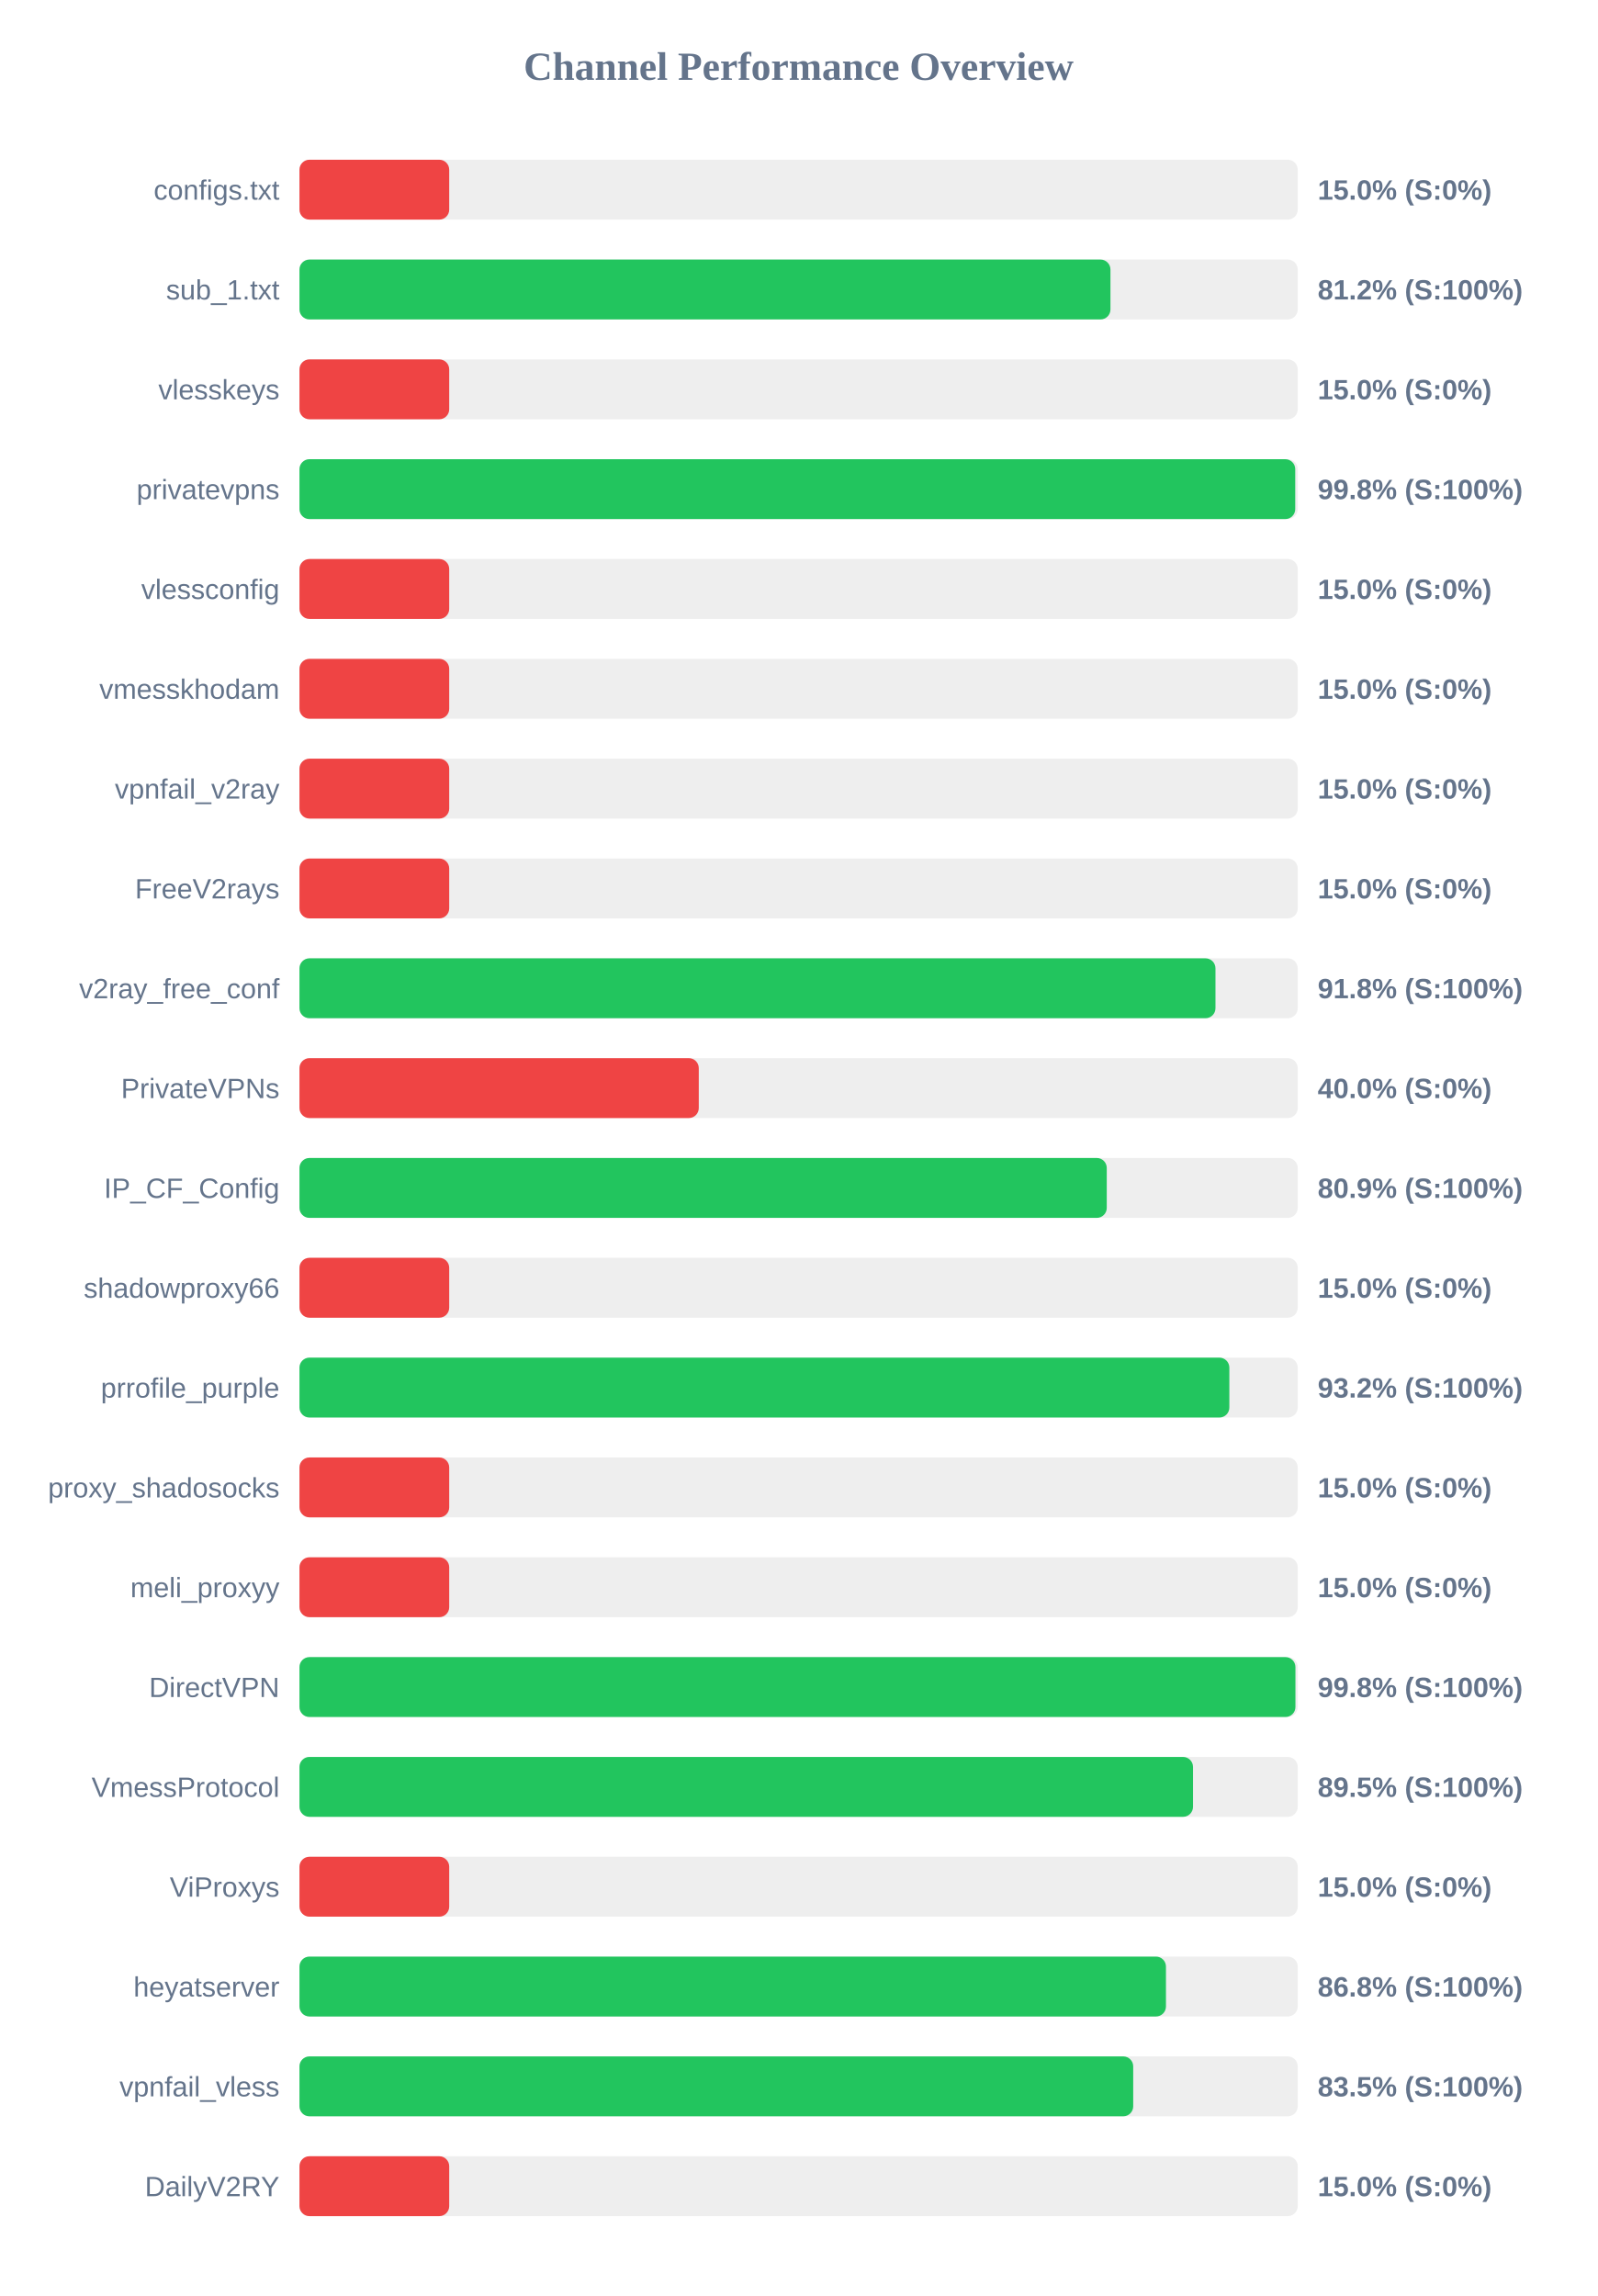
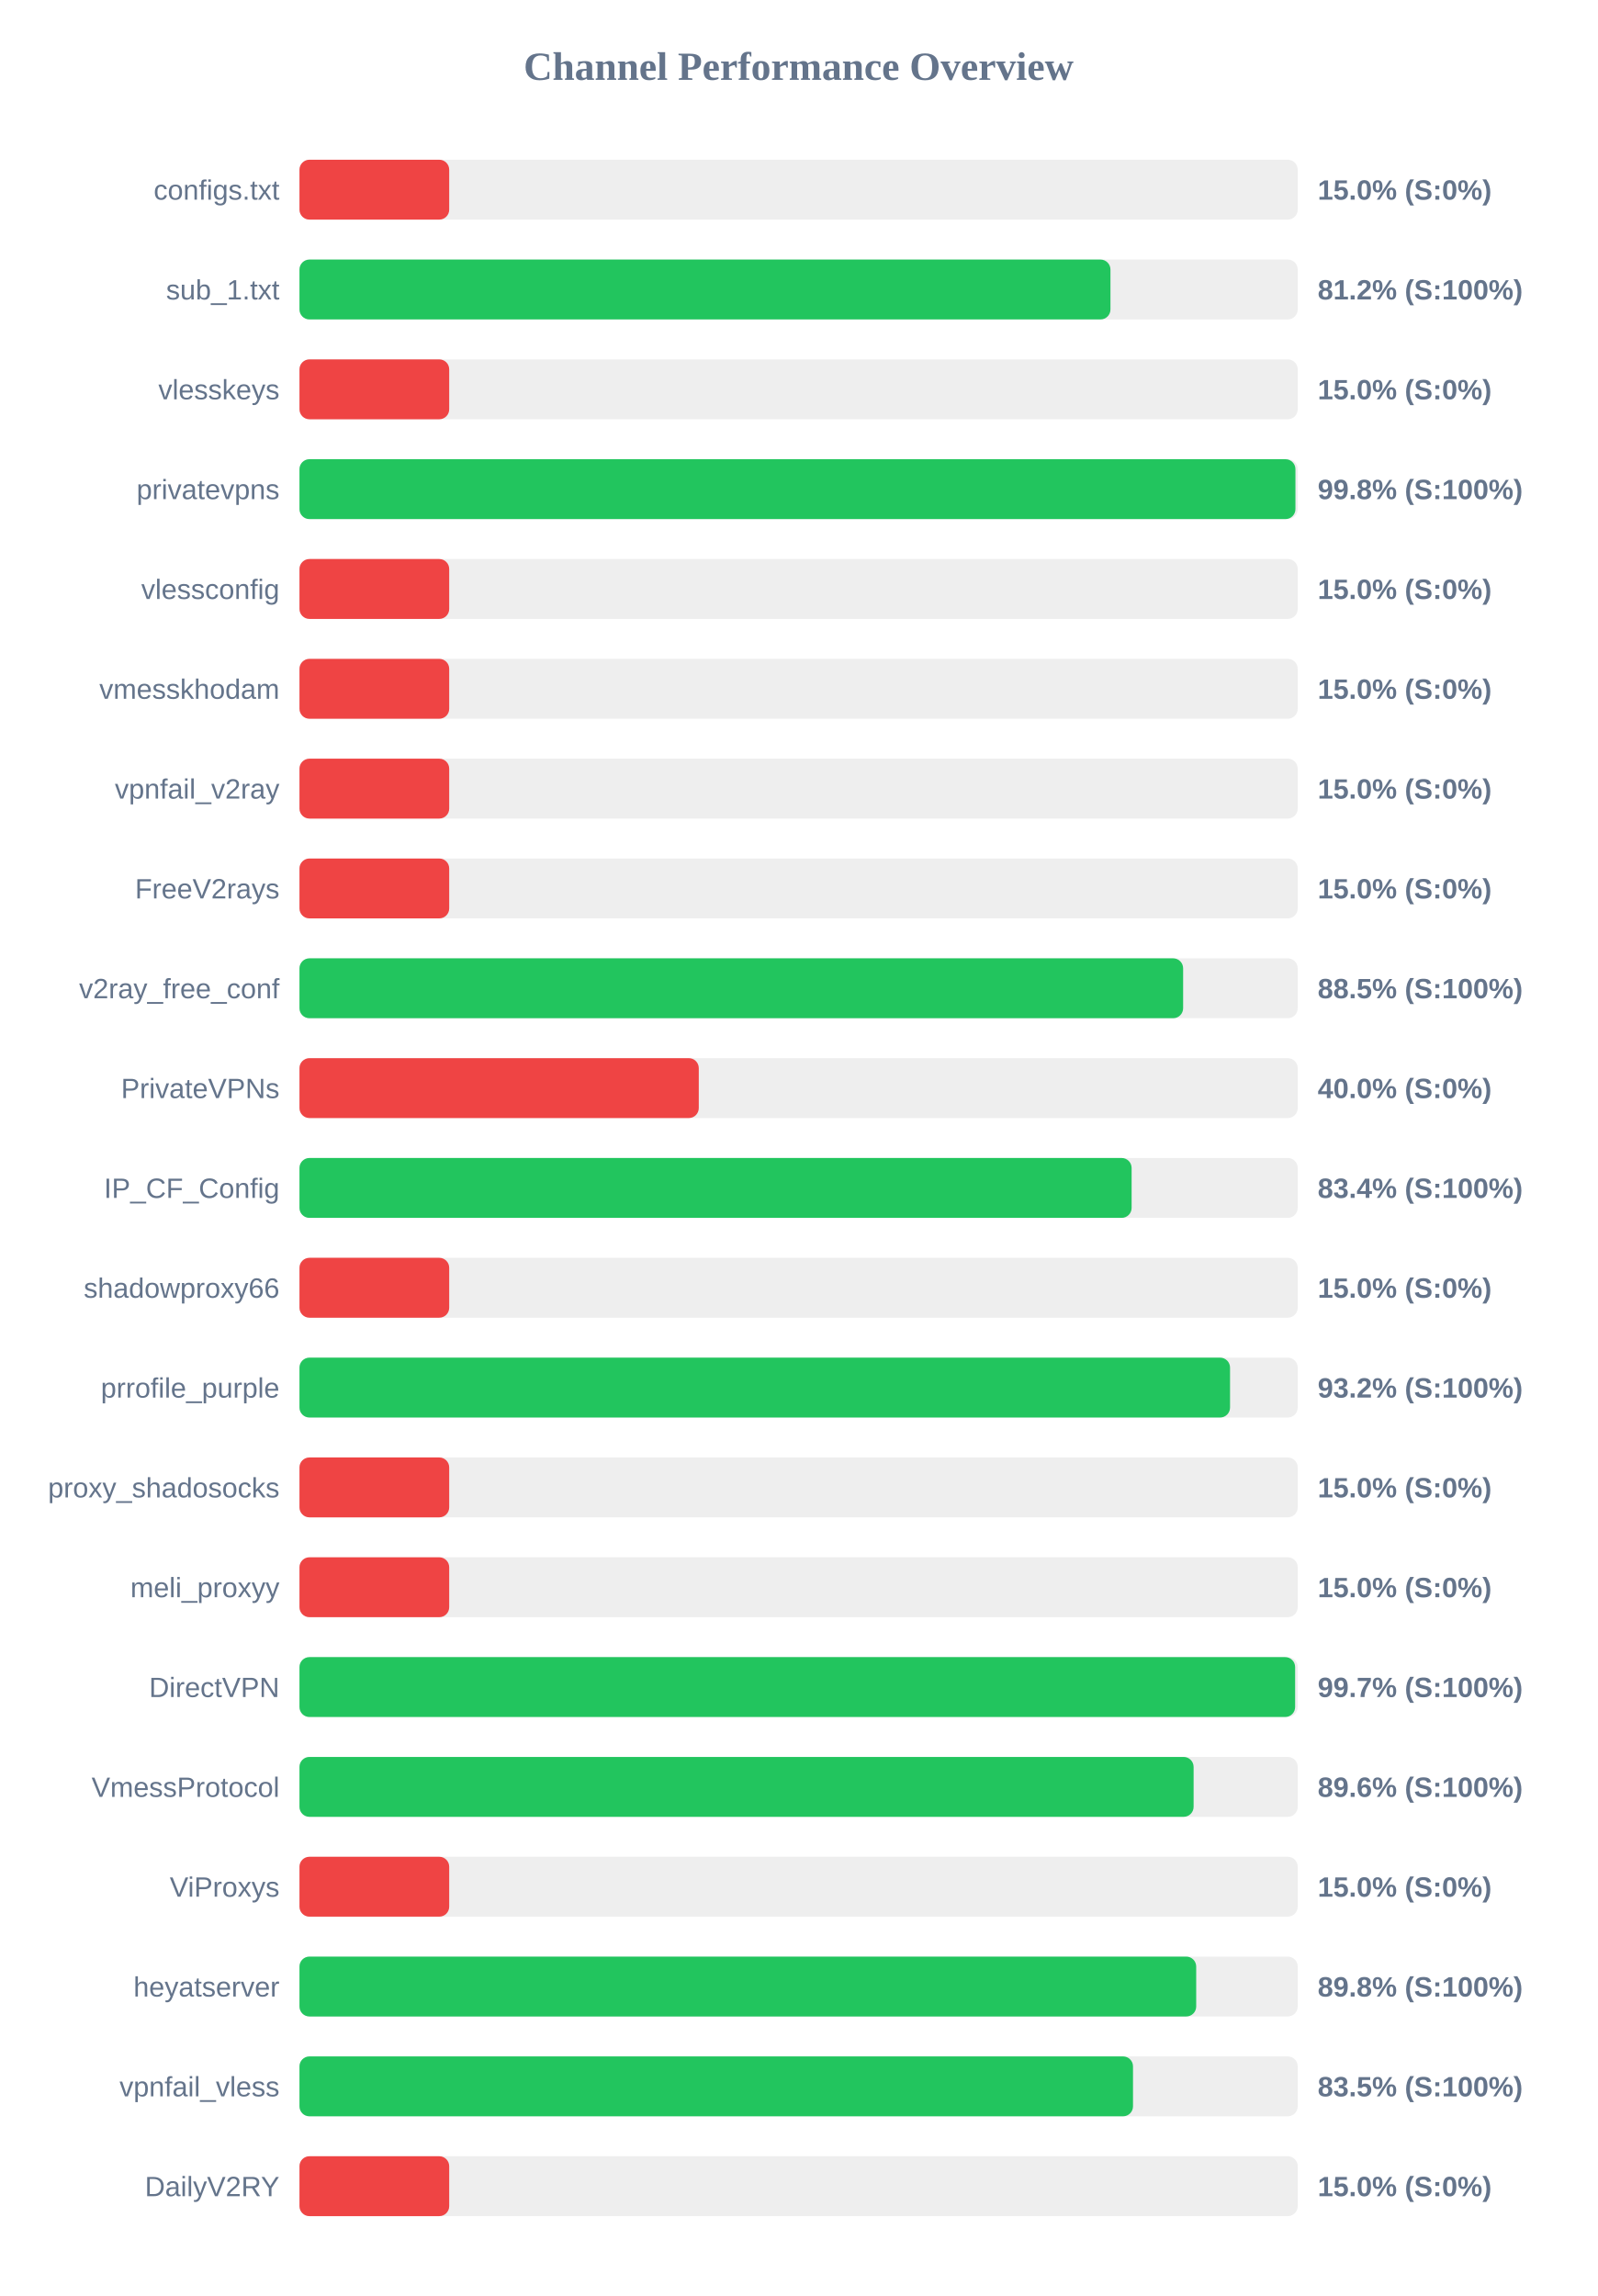
<svg xmlns="http://www.w3.org/2000/svg" width="800" height="1150" version="1.1">
  <style>
        .row { font: 14px Arial; fill: #64748b; }
        .score { font: bold 14px Arial; fill: #64748b; }
    </style>
  <text x="400" y="40" text-anchor="middle" font-size="20px" font-weight="bold" fill="#64748b">Channel Performance Overview</text>
  <rect x="150" y="80" width="500" height="30" fill="#eee" rx="5" />
  <rect x="150" y="80" width="75.0" height="30" fill="#ef4444" rx="5" />
  <text x="140" y="100" text-anchor="end" class="row">configs.txt</text>
  <text x="660" y="100" text-anchor="start" class="score">15.0% (S:0%)</text>
  <rect x="150" y="130" width="500" height="30" fill="#eee" rx="5" />
  <rect x="150" y="130" width="406.2" height="30" fill="#22c55e" rx="5" />
  <text x="140" y="150" text-anchor="end" class="row">sub_1.txt</text>
  <text x="660" y="150" text-anchor="start" class="score">81.2% (S:100%)</text>
  <rect x="150" y="180" width="500" height="30" fill="#eee" rx="5" />
  <rect x="150" y="180" width="75.0" height="30" fill="#ef4444" rx="5" />
  <text x="140" y="200" text-anchor="end" class="row">vlesskeys</text>
  <text x="660" y="200" text-anchor="start" class="score">15.0% (S:0%)</text>
  <rect x="150" y="230" width="500" height="30" fill="#eee" rx="5" />
-   <rect x="150" y="230" width="498.75" height="30" fill="#22c55e" rx="5" />
+   <rect x="150" y="230" width="498.85" height="30" fill="#22c55e" rx="5" />
  <text x="140" y="250" text-anchor="end" class="row">privatevpns</text>
  <text x="660" y="250" text-anchor="start" class="score">99.8% (S:100%)</text>
  <rect x="150" y="280" width="500" height="30" fill="#eee" rx="5" />
  <rect x="150" y="280" width="75.0" height="30" fill="#ef4444" rx="5" />
  <text x="140" y="300" text-anchor="end" class="row">vlessconfig</text>
  <text x="660" y="300" text-anchor="start" class="score">15.0% (S:0%)</text>
  <rect x="150" y="330" width="500" height="30" fill="#eee" rx="5" />
  <rect x="150" y="330" width="75.0" height="30" fill="#ef4444" rx="5" />
  <text x="140" y="350" text-anchor="end" class="row">vmesskhodam</text>
  <text x="660" y="350" text-anchor="start" class="score">15.0% (S:0%)</text>
  <rect x="150" y="380" width="500" height="30" fill="#eee" rx="5" />
  <rect x="150" y="380" width="75.0" height="30" fill="#ef4444" rx="5" />
  <text x="140" y="400" text-anchor="end" class="row">vpnfail_v2ray</text>
  <text x="660" y="400" text-anchor="start" class="score">15.0% (S:0%)</text>
  <rect x="150" y="430" width="500" height="30" fill="#eee" rx="5" />
  <rect x="150" y="430" width="75.0" height="30" fill="#ef4444" rx="5" />
  <text x="140" y="450" text-anchor="end" class="row">FreeV2rays</text>
  <text x="660" y="450" text-anchor="start" class="score">15.0% (S:0%)</text>
  <rect x="150" y="480" width="500" height="30" fill="#eee" rx="5" />
-   <rect x="150" y="480" width="458.8" height="30" fill="#22c55e" rx="5" />
+   <rect x="150" y="480" width="442.6" height="30" fill="#22c55e" rx="5" />
  <text x="140" y="500" text-anchor="end" class="row">v2ray_free_conf</text>
-   <text x="660" y="500" text-anchor="start" class="score">91.8% (S:100%)</text>
+   <text x="660" y="500" text-anchor="start" class="score">88.5% (S:100%)</text>
  <rect x="150" y="530" width="500" height="30" fill="#eee" rx="5" />
  <rect x="150" y="530" width="200.0" height="30" fill="#ef4444" rx="5" />
  <text x="140" y="550" text-anchor="end" class="row">PrivateVPNs</text>
  <text x="660" y="550" text-anchor="start" class="score">40.0% (S:0%)</text>
  <rect x="150" y="580" width="500" height="30" fill="#eee" rx="5" />
-   <rect x="150" y="580" width="404.35" height="30" fill="#22c55e" rx="5" />
+   <rect x="150" y="580" width="416.8" height="30" fill="#22c55e" rx="5" />
  <text x="140" y="600" text-anchor="end" class="row">IP_CF_Config</text>
-   <text x="660" y="600" text-anchor="start" class="score">80.9% (S:100%)</text>
+   <text x="660" y="600" text-anchor="start" class="score">83.4% (S:100%)</text>
  <rect x="150" y="630" width="500" height="30" fill="#eee" rx="5" />
  <rect x="150" y="630" width="75.0" height="30" fill="#ef4444" rx="5" />
  <text x="140" y="650" text-anchor="end" class="row">shadowproxy66</text>
  <text x="660" y="650" text-anchor="start" class="score">15.0% (S:0%)</text>
  <rect x="150" y="680" width="500" height="30" fill="#eee" rx="5" />
-   <rect x="150" y="680" width="465.75" height="30" fill="#22c55e" rx="5" />
+   <rect x="150" y="680" width="466.1" height="30" fill="#22c55e" rx="5" />
  <text x="140" y="700" text-anchor="end" class="row">prrofile_purple</text>
  <text x="660" y="700" text-anchor="start" class="score">93.2% (S:100%)</text>
  <rect x="150" y="730" width="500" height="30" fill="#eee" rx="5" />
  <rect x="150" y="730" width="75.0" height="30" fill="#ef4444" rx="5" />
  <text x="140" y="750" text-anchor="end" class="row">proxy_shadosocks</text>
  <text x="660" y="750" text-anchor="start" class="score">15.0% (S:0%)</text>
  <rect x="150" y="780" width="500" height="30" fill="#eee" rx="5" />
  <rect x="150" y="780" width="75.0" height="30" fill="#ef4444" rx="5" />
  <text x="140" y="800" text-anchor="end" class="row">meli_proxyy</text>
  <text x="660" y="800" text-anchor="start" class="score">15.0% (S:0%)</text>
  <rect x="150" y="830" width="500" height="30" fill="#eee" rx="5" />
-   <rect x="150" y="830" width="498.85" height="30" fill="#22c55e" rx="5" />
+   <rect x="150" y="830" width="498.7" height="30" fill="#22c55e" rx="5" />
  <text x="140" y="850" text-anchor="end" class="row">DirectVPN</text>
-   <text x="660" y="850" text-anchor="start" class="score">99.8% (S:100%)</text>
+   <text x="660" y="850" text-anchor="start" class="score">99.7% (S:100%)</text>
  <rect x="150" y="880" width="500" height="30" fill="#eee" rx="5" />
-   <rect x="150" y="880" width="447.55" height="30" fill="#22c55e" rx="5" />
+   <rect x="150" y="880" width="447.85" height="30" fill="#22c55e" rx="5" />
  <text x="140" y="900" text-anchor="end" class="row">VmessProtocol</text>
-   <text x="660" y="900" text-anchor="start" class="score">89.5% (S:100%)</text>
+   <text x="660" y="900" text-anchor="start" class="score">89.6% (S:100%)</text>
  <rect x="150" y="930" width="500" height="30" fill="#eee" rx="5" />
  <rect x="150" y="930" width="75.0" height="30" fill="#ef4444" rx="5" />
  <text x="140" y="950" text-anchor="end" class="row">ViProxys</text>
  <text x="660" y="950" text-anchor="start" class="score">15.0% (S:0%)</text>
  <rect x="150" y="980" width="500" height="30" fill="#eee" rx="5" />
-   <rect x="150" y="980" width="434.0" height="30" fill="#22c55e" rx="5" />
+   <rect x="150" y="980" width="449.15" height="30" fill="#22c55e" rx="5" />
  <text x="140" y="1000" text-anchor="end" class="row">heyatserver</text>
-   <text x="660" y="1000" text-anchor="start" class="score">86.8% (S:100%)</text>
+   <text x="660" y="1000" text-anchor="start" class="score">89.8% (S:100%)</text>
  <rect x="150" y="1030" width="500" height="30" fill="#eee" rx="5" />
-   <rect x="150" y="1030" width="417.6" height="30" fill="#22c55e" rx="5" />
+   <rect x="150" y="1030" width="417.5" height="30" fill="#22c55e" rx="5" />
  <text x="140" y="1050" text-anchor="end" class="row">vpnfail_vless</text>
  <text x="660" y="1050" text-anchor="start" class="score">83.5% (S:100%)</text>
  <rect x="150" y="1080" width="500" height="30" fill="#eee" rx="5" />
  <rect x="150" y="1080" width="75.0" height="30" fill="#ef4444" rx="5" />
  <text x="140" y="1100" text-anchor="end" class="row">DailyV2RY</text>
  <text x="660" y="1100" text-anchor="start" class="score">15.0% (S:0%)</text>
</svg>
